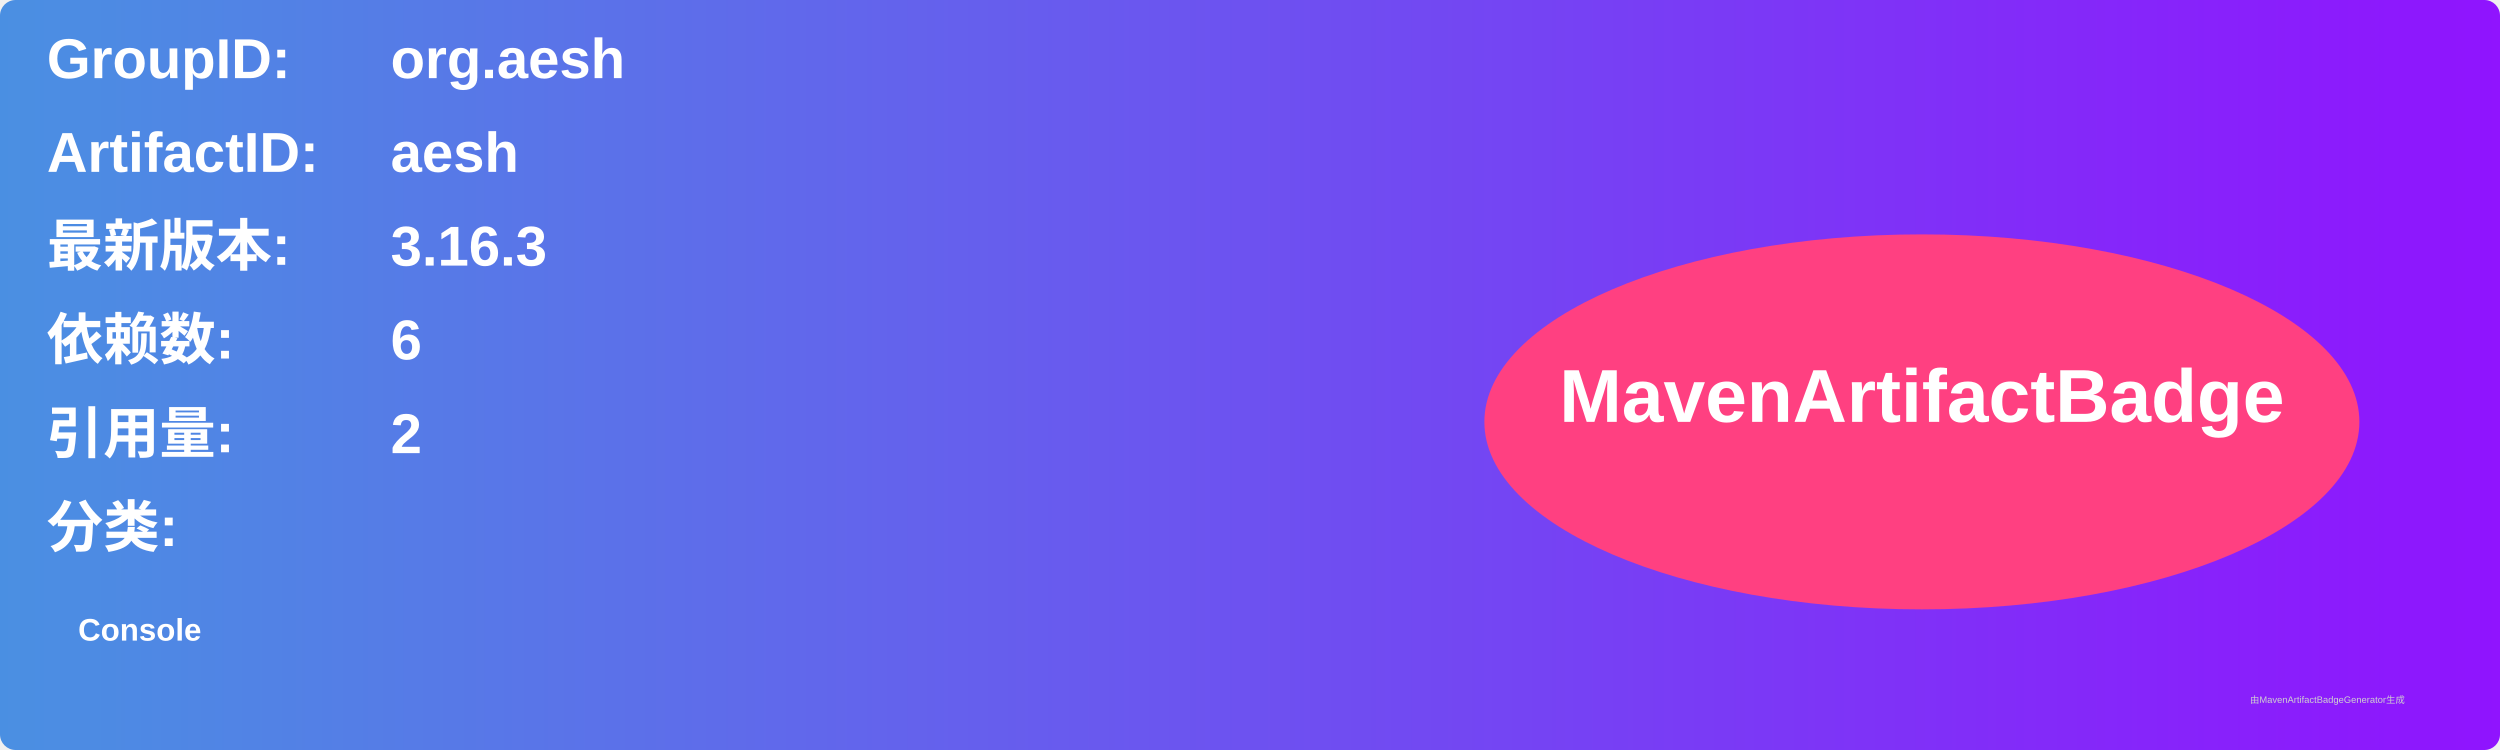
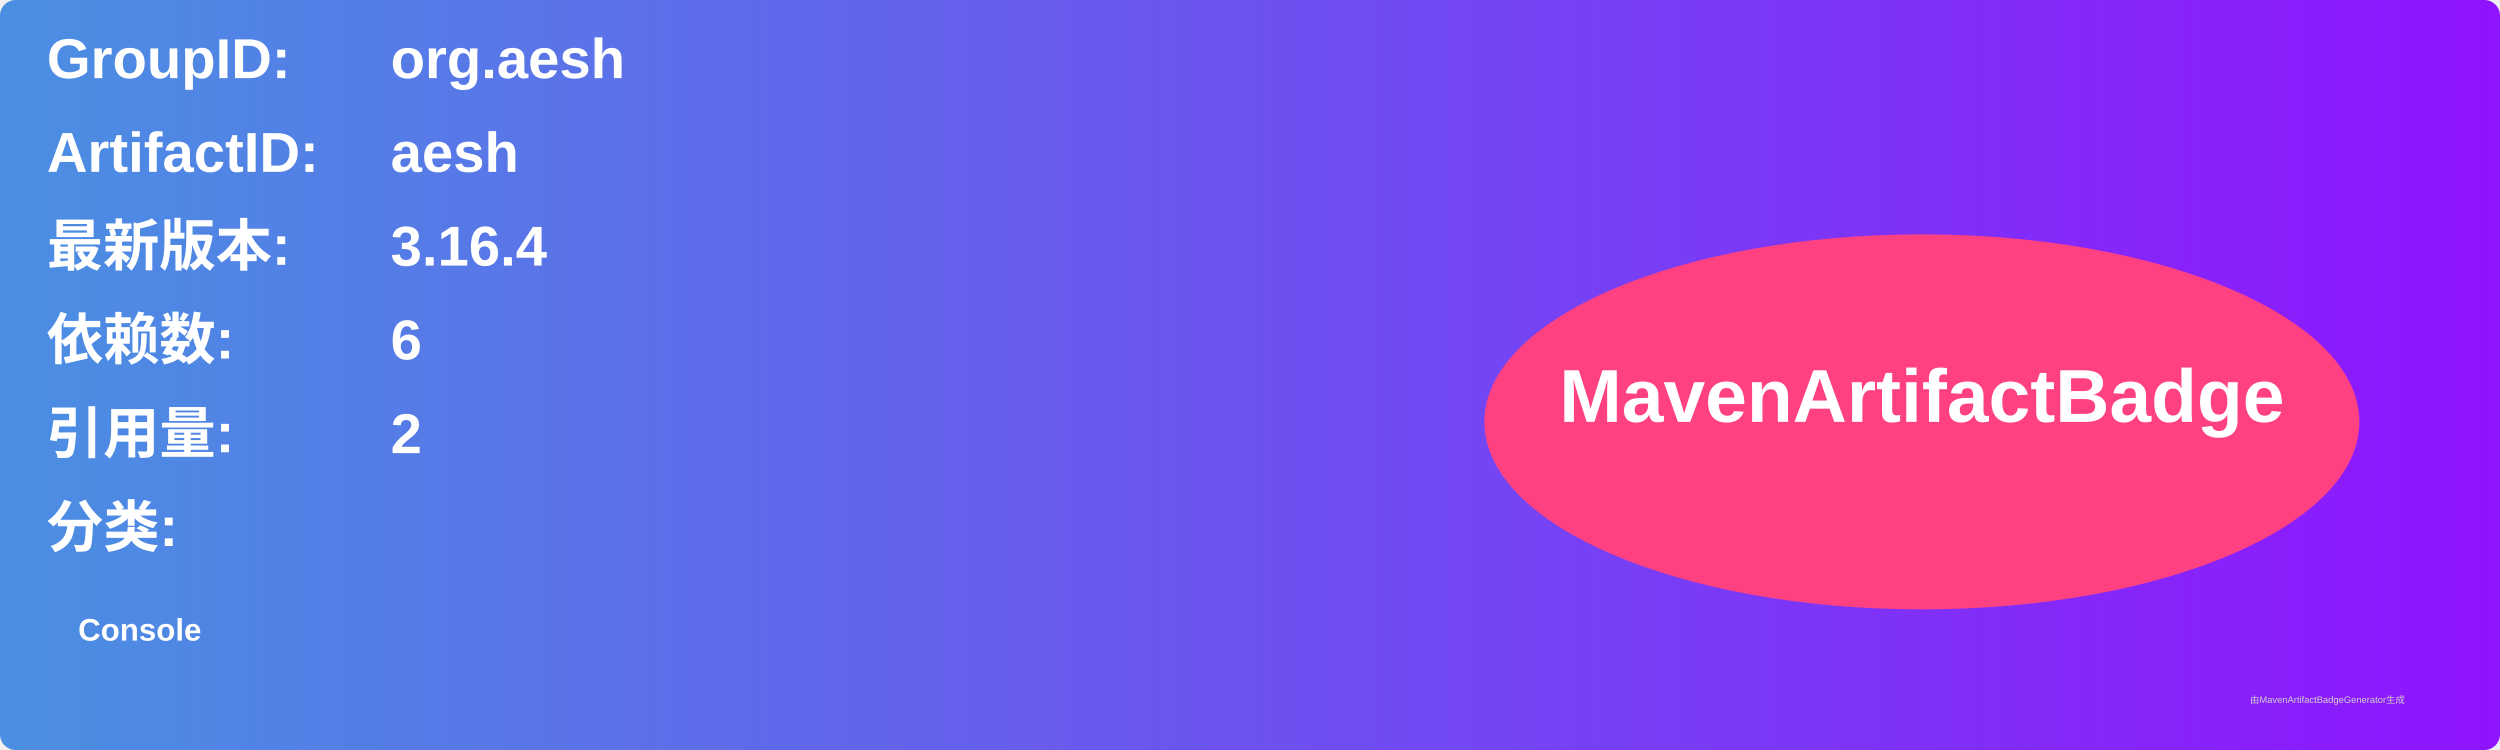
<svg xmlns="http://www.w3.org/2000/svg" width="800" height="240" viewBox="0 0 800 240">
  <linearGradient id="grad" x1="0%" y1="0%" x2="100%" y2="0%">
    <stop offset="0%" stop-color="#4a90e2" />
    <stop offset="100%" stop-color="#9013fe" />
  </linearGradient>
  <rect width="100%" height="100%" rx="5" ry="5" fill="url(#grad)" />
  <g transform="translate(15, 15)">
    <text x="0" y="10" font-family="Arial" font-size="18" fill="white" font-weight="bold" width="260">GroupID:</text>
    <text x="110" y="10" font-family="Arial" font-size="18" fill="white" font-weight="bold" width="460">org.aesh</text>
    <text x="0" y="40" font-family="Arial" font-size="18" fill="white" font-weight="bold" width="260">ArtifactID:</text>
    <text x="110" y="40" font-family="Arial" font-size="18" fill="white" font-weight="bold" width="460">aesh</text>
    <text x="0" y="70" font-family="Arial" font-size="18" fill="white" font-weight="bold">最新版本:</text>
    <text x="110" y="70" font-family="Arial" font-size="18" fill="white" font-weight="bold">
-       <tspan font-weight="bold">3.16.3</tspan>
+       <tspan font-weight="bold">3.16.4</tspan>
    </text>
    <text x="0" y="100" font-family="Arial" font-size="18" fill="white" font-weight="bold">依赖数: </text>
    <text x="110" y="100" font-family="Arial" font-size="18" fill="white">
      <tspan font-weight="bold">6</tspan>
    </text>
    <text x="0" y="130" font-family="Arial" font-size="18" fill="white" font-weight="bold">引用量: </text>
    <text x="110" y="130" font-family="Arial" font-size="18" fill="white">
      <tspan font-weight="bold">2</tspan>
    </text>
    <text x="0" y="160" font-family="Arial" font-size="18" fill="white" font-weight="bold">分类:</text>
    <text x="10" y="190" font-family="Arial" font-size="10" fill="white">
      <tspan font-weight="bold">Console</tspan>
    </text>
    <ellipse cx="600" cy="120" rx="140" ry="60" fill="#ff4081" />
    <text x="600" y="120" text-anchor="middle" font-family="Arial" font-size="24" fill="white" font-weight="bold">MavenArtifactBadge</text>
  </g>
  <text x="720" y="225" font-family="Arial" font-size="3" fill="#d0d0d0">由MavenArtifactBadgeGenerator生成</text>
</svg>
